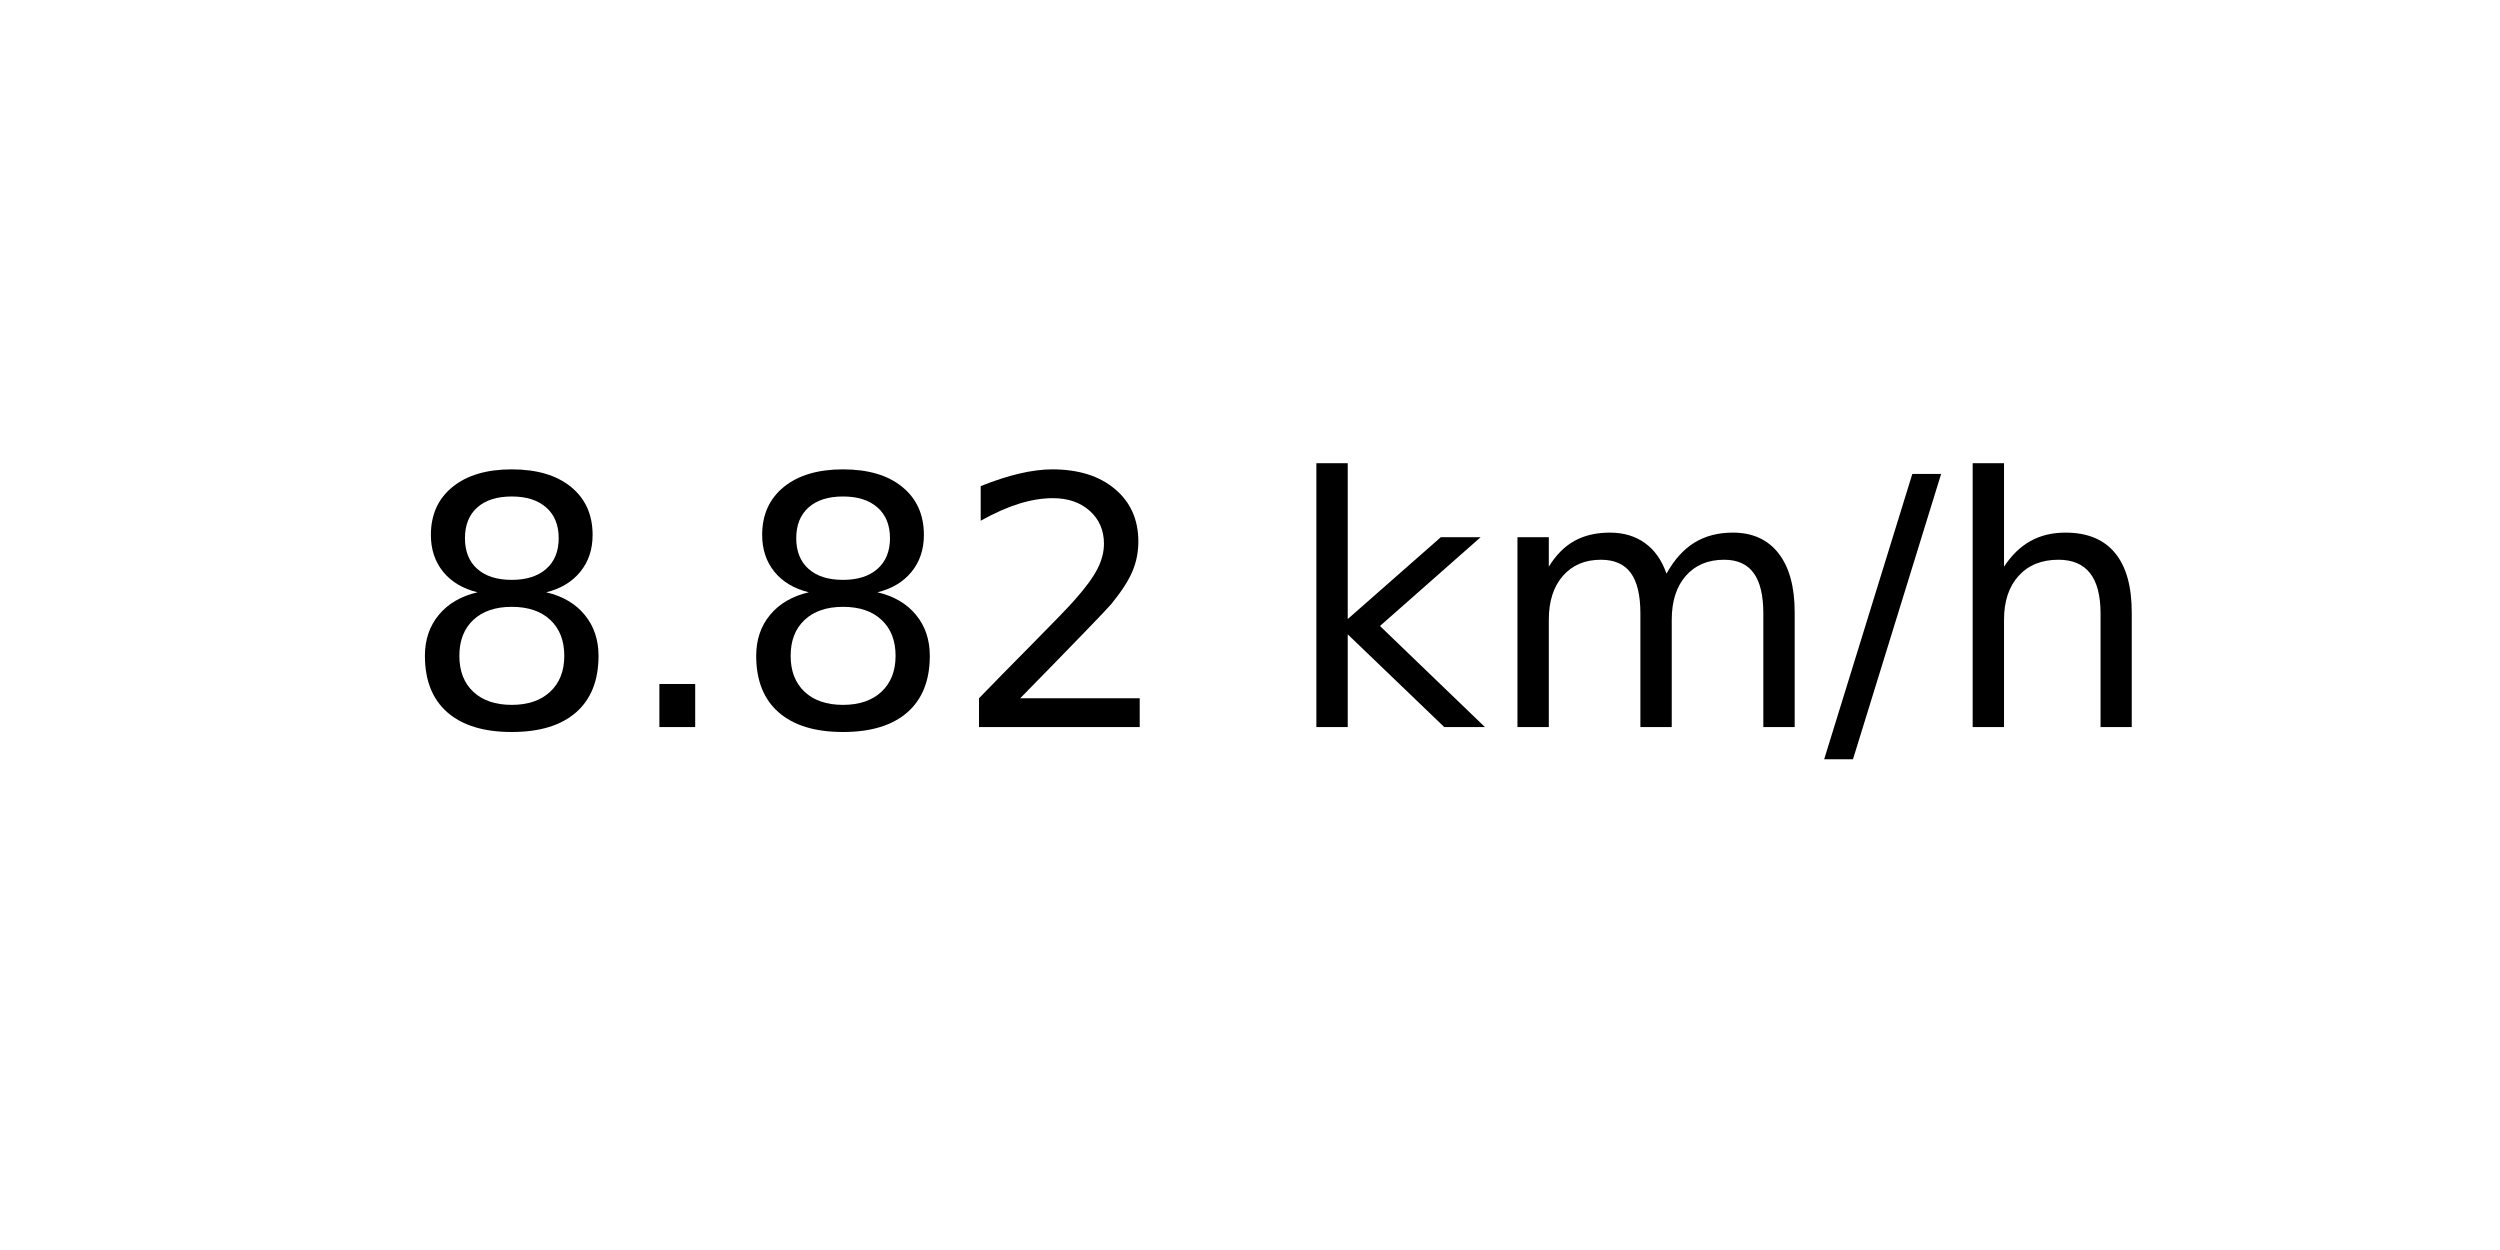
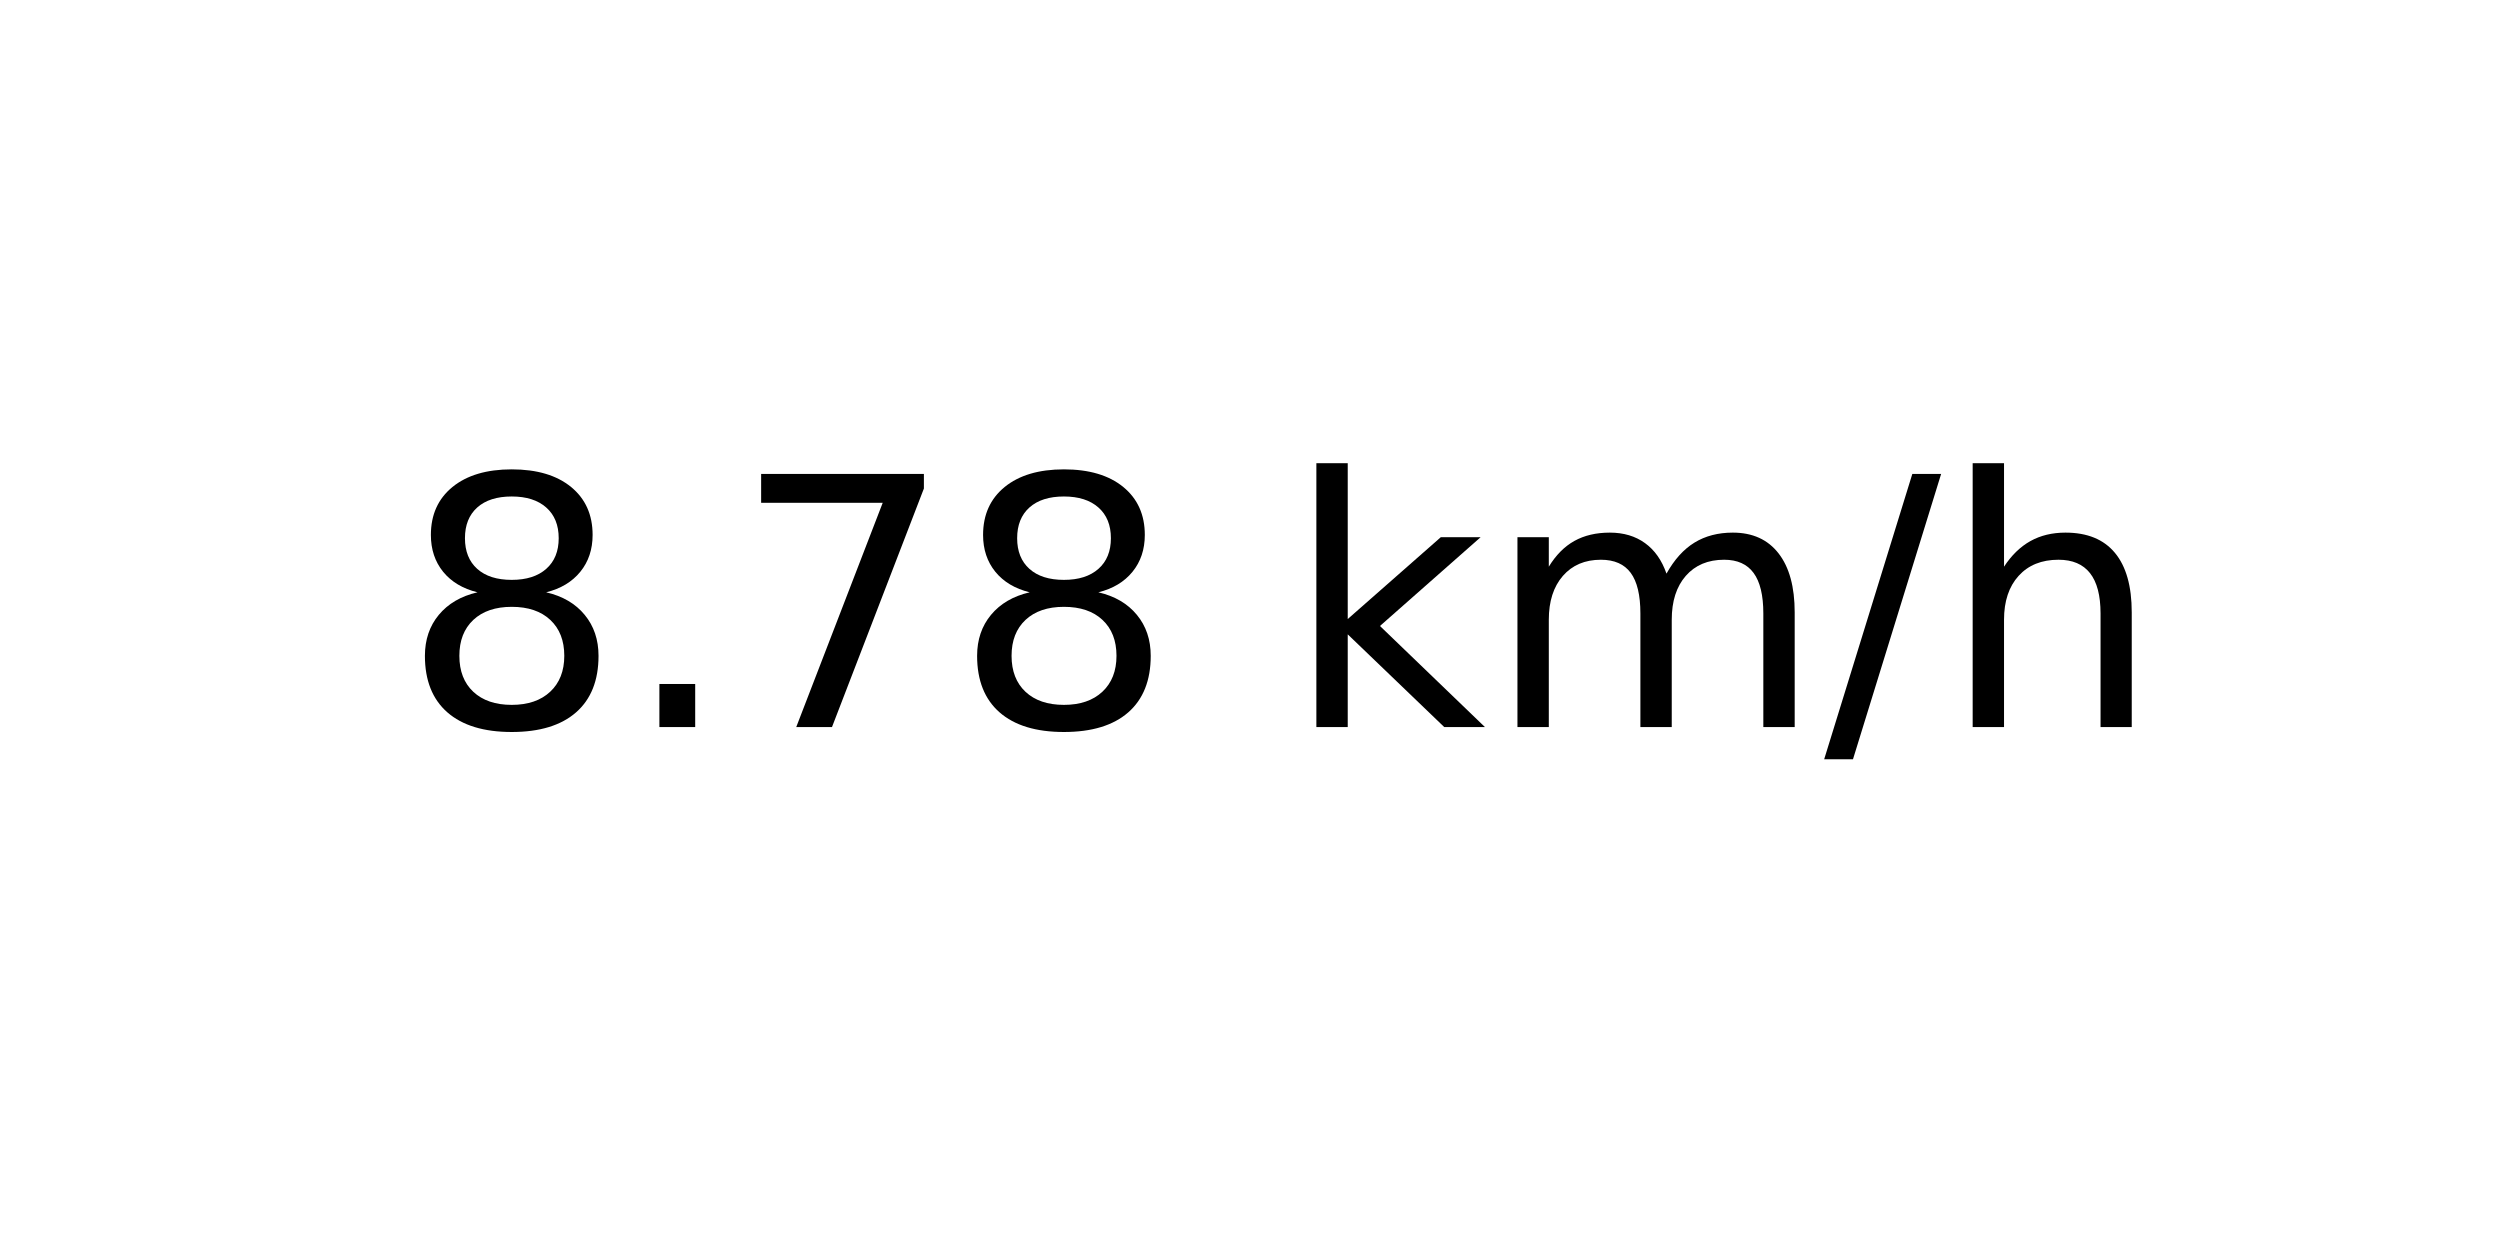
<svg xmlns="http://www.w3.org/2000/svg" xmlns:xlink="http://www.w3.org/1999/xlink" width="72pt" height="36pt" viewBox="0 0 72 36" version="1.1">
  <defs>
    <style type="text/css">*{stroke-linejoin: round; stroke-linecap: butt}</style>
  </defs>
  <g id="figure_1">
    <g id="axes_1">
      <g id="text_1">
        <g transform="translate(11.55937 20.93937) scale(0.1 -0.1)">
          <defs>
            <path id="DejaVuSans-38" d="M 2034 2216  Q 1584 2216 1326 1975  Q 1069 1734 1069 1313  Q 1069 891 1326 650  Q 1584 409 2034 409  Q 2484 409 2743 651  Q 3003 894 3003 1313  Q 3003 1734 2745 1975  Q 2488 2216 2034 2216  z M 1403 2484  Q 997 2584 770 2862  Q 544 3141 544 3541  Q 544 4100 942 4425  Q 1341 4750 2034 4750  Q 2731 4750 3128 4425  Q 3525 4100 3525 3541  Q 3525 3141 3298 2862  Q 3072 2584 2669 2484  Q 3125 2378 3379 2068  Q 3634 1759 3634 1313  Q 3634 634 3220 271  Q 2806 -91 2034 -91  Q 1263 -91 848 271  Q 434 634 434 1313  Q 434 1759 690 2068  Q 947 2378 1403 2484  z M 1172 3481  Q 1172 3119 1398 2916  Q 1625 2713 2034 2713  Q 2441 2713 2670 2916  Q 2900 3119 2900 3481  Q 2900 3844 2670 4047  Q 2441 4250 2034 4250  Q 1625 4250 1398 4047  Q 1172 3844 1172 3481  z " transform="scale(0.015625)" />
            <path id="DejaVuSans-2e" d="M 684 794  L 1344 794  L 1344 0  L 684 0  L 684 794  z " transform="scale(0.015625)" />
-             <path id="DejaVuSans-32" d="M 1228 531  L 3431 531  L 3431 0  L 469 0  L 469 531  Q 828 903 1448 1529  Q 2069 2156 2228 2338  Q 2531 2678 2651 2914  Q 2772 3150 2772 3378  Q 2772 3750 2511 3984  Q 2250 4219 1831 4219  Q 1534 4219 1204 4116  Q 875 4013 500 3803  L 500 4441  Q 881 4594 1212 4672  Q 1544 4750 1819 4750  Q 2544 4750 2975 4387  Q 3406 4025 3406 3419  Q 3406 3131 3298 2873  Q 3191 2616 2906 2266  Q 2828 2175 2409 1742  Q 1991 1309 1228 531  z " transform="scale(0.015625)" />
+             <path id="DejaVuSans-37" d="M 525 4666  L 3525 4666  L 3525 4397  L 1831 0  L 1172 0  L 2766 4134  L 525 4134  L 525 4666  z " transform="scale(0.015625)" />
            <path id="DejaVuSans-20" transform="scale(0.015625)" />
            <path id="DejaVuSans-6b" d="M 581 4863  L 1159 4863  L 1159 1991  L 2875 3500  L 3609 3500  L 1753 1863  L 3688 0  L 2938 0  L 1159 1709  L 1159 0  L 581 0  L 581 4863  z " transform="scale(0.015625)" />
            <path id="DejaVuSans-6d" d="M 3328 2828  Q 3544 3216 3844 3400  Q 4144 3584 4550 3584  Q 5097 3584 5394 3201  Q 5691 2819 5691 2113  L 5691 0  L 5113 0  L 5113 2094  Q 5113 2597 4934 2840  Q 4756 3084 4391 3084  Q 3944 3084 3684 2787  Q 3425 2491 3425 1978  L 3425 0  L 2847 0  L 2847 2094  Q 2847 2600 2669 2842  Q 2491 3084 2119 3084  Q 1678 3084 1418 2786  Q 1159 2488 1159 1978  L 1159 0  L 581 0  L 581 3500  L 1159 3500  L 1159 2956  Q 1356 3278 1631 3431  Q 1906 3584 2284 3584  Q 2666 3584 2933 3390  Q 3200 3197 3328 2828  z " transform="scale(0.015625)" />
            <path id="DejaVuSans-2f" d="M 1625 4666  L 2156 4666  L 531 -594  L 0 -594  L 1625 4666  z " transform="scale(0.015625)" />
            <path id="DejaVuSans-68" d="M 3513 2113  L 3513 0  L 2938 0  L 2938 2094  Q 2938 2591 2744 2837  Q 2550 3084 2163 3084  Q 1697 3084 1428 2787  Q 1159 2491 1159 1978  L 1159 0  L 581 0  L 581 4863  L 1159 4863  L 1159 2956  Q 1366 3272 1645 3428  Q 1925 3584 2291 3584  Q 2894 3584 3203 3211  Q 3513 2838 3513 2113  z " transform="scale(0.015625)" />
          </defs>
          <use xlink:href="#DejaVuSans-38" />
          <use xlink:href="#DejaVuSans-2e" x="63.623" />
-           <use xlink:href="#DejaVuSans-38" x="95.41" />
-           <use xlink:href="#DejaVuSans-32" x="159.033" />
+           <use xlink:href="#DejaVuSans-37" x="95.41" />
+           <use xlink:href="#DejaVuSans-38" x="159.033" />
          <use xlink:href="#DejaVuSans-20" x="222.656" />
          <use xlink:href="#DejaVuSans-6b" x="254.443" />
          <use xlink:href="#DejaVuSans-6d" x="312.354" />
          <use xlink:href="#DejaVuSans-2f" x="409.766" />
          <use xlink:href="#DejaVuSans-68" x="443.457" />
        </g>
      </g>
    </g>
  </g>
</svg>
